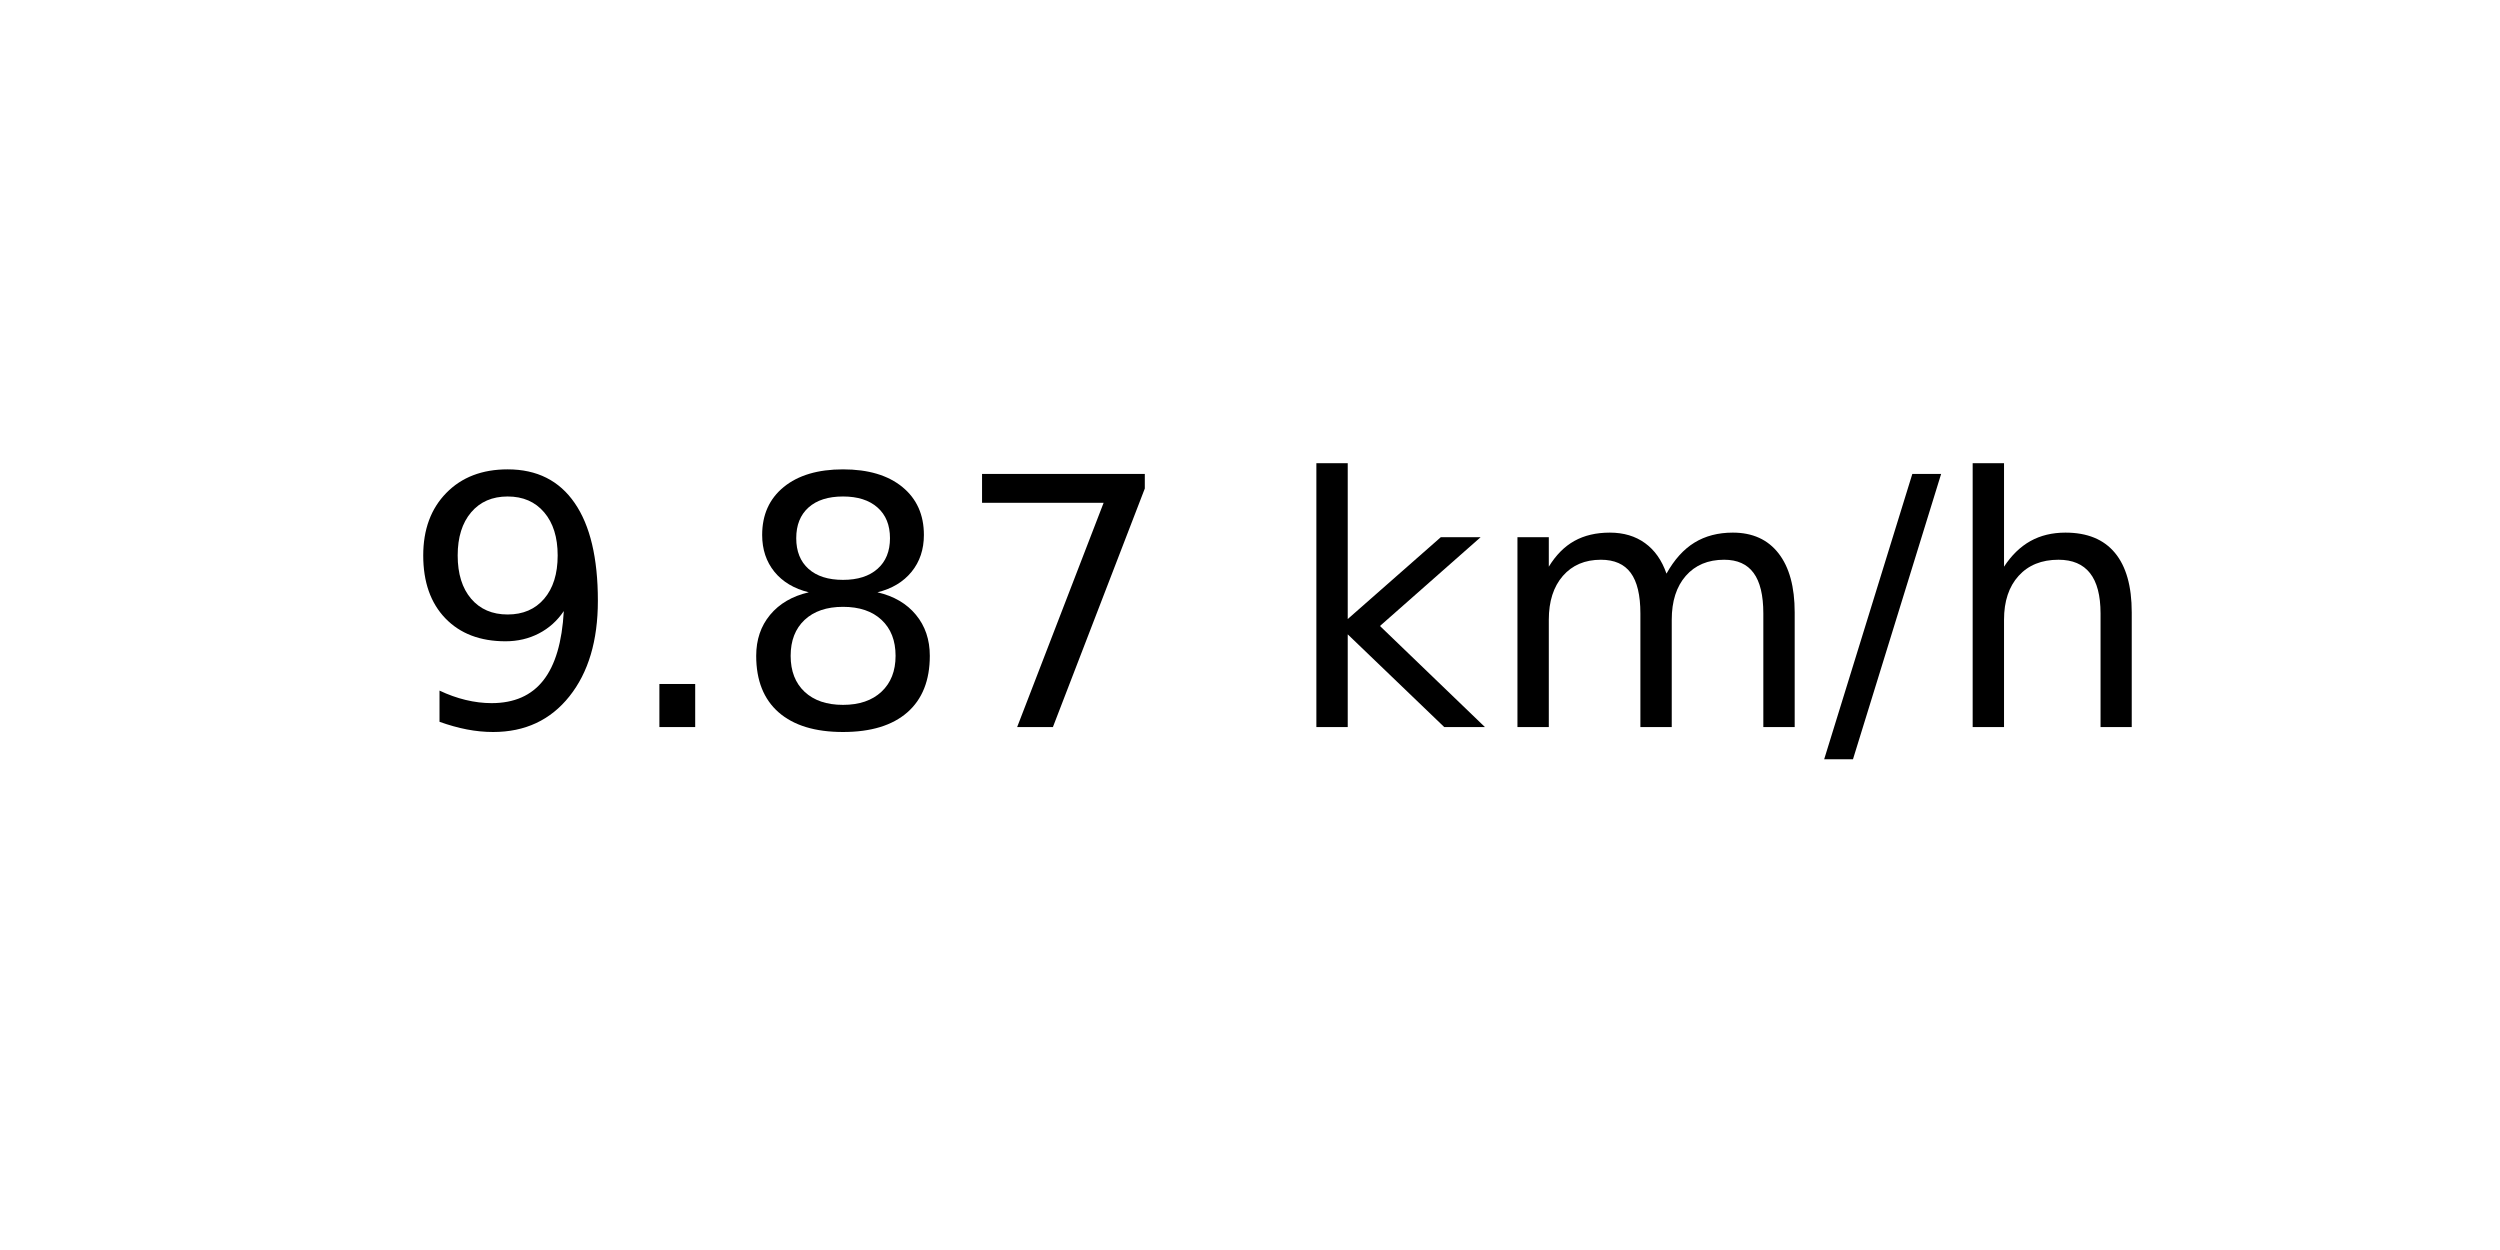
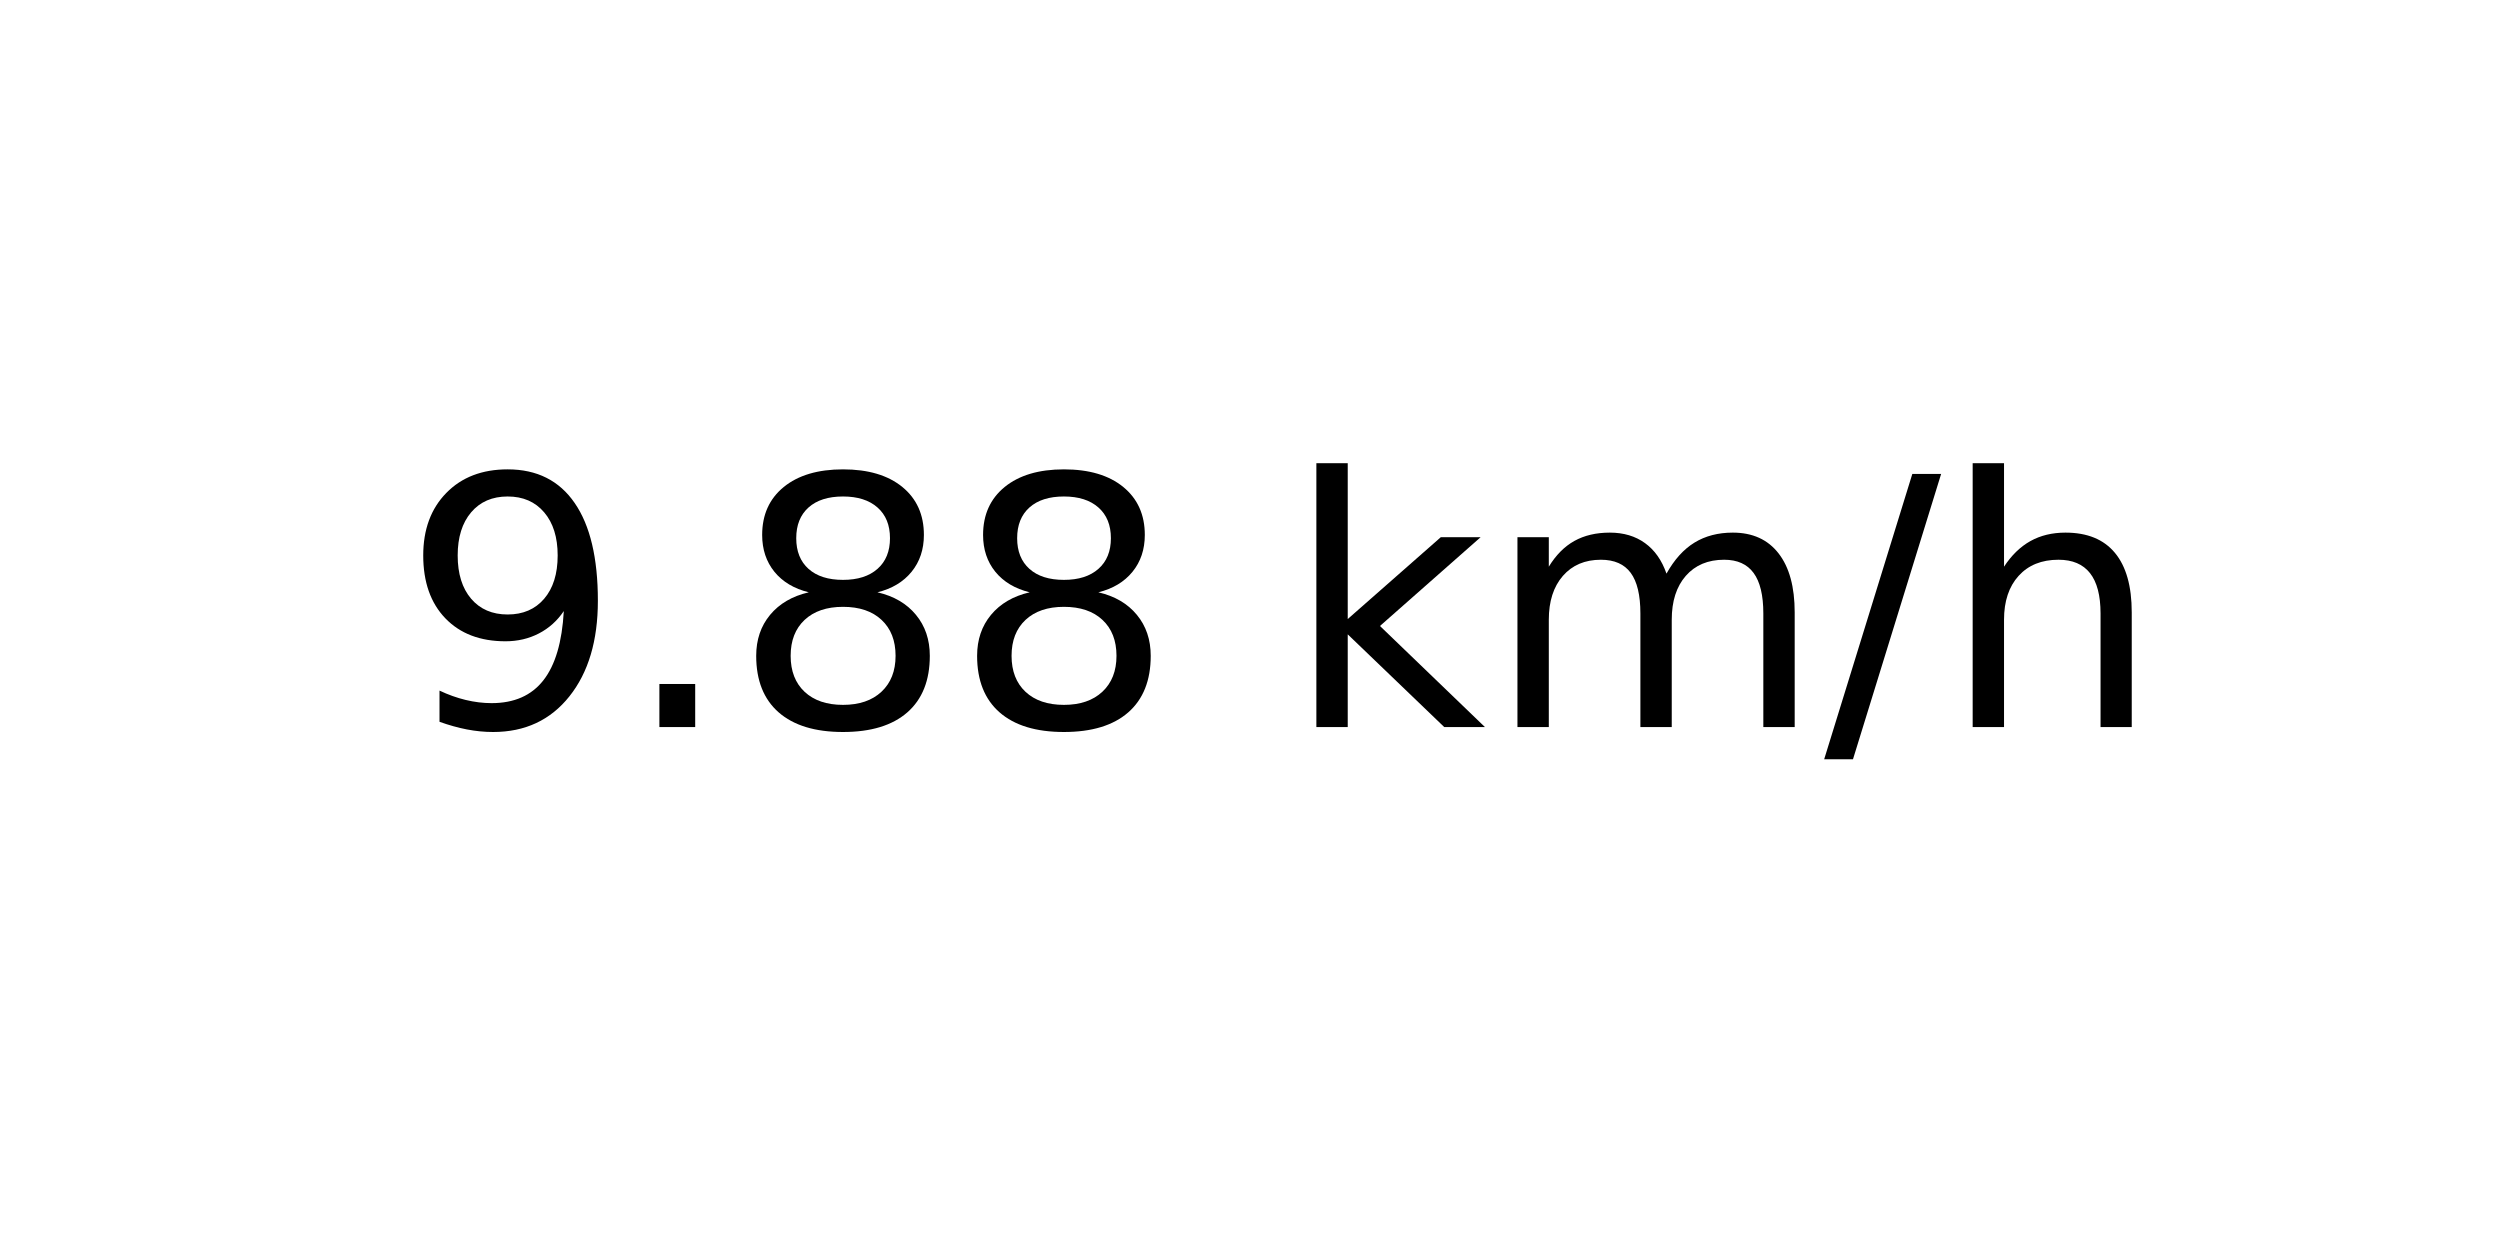
<svg xmlns="http://www.w3.org/2000/svg" xmlns:xlink="http://www.w3.org/1999/xlink" width="72pt" height="36pt" viewBox="0 0 72 36" version="1.1">
  <defs>
    <style type="text/css">*{stroke-linejoin: round; stroke-linecap: butt}</style>
  </defs>
  <g id="figure_1">
    <g id="axes_1">
      <g id="text_1">
        <g transform="translate(11.55937 20.93937) scale(0.1 -0.1)">
          <defs>
            <path id="DejaVuSans-39" d="M 703 97  L 703 672  Q 941 559 1184 500  Q 1428 441 1663 441  Q 2288 441 2617 861  Q 2947 1281 2994 2138  Q 2813 1869 2534 1725  Q 2256 1581 1919 1581  Q 1219 1581 811 2004  Q 403 2428 403 3163  Q 403 3881 828 4315  Q 1253 4750 1959 4750  Q 2769 4750 3195 4129  Q 3622 3509 3622 2328  Q 3622 1225 3098 567  Q 2575 -91 1691 -91  Q 1453 -91 1209 -44  Q 966 3 703 97  z M 1959 2075  Q 2384 2075 2632 2365  Q 2881 2656 2881 3163  Q 2881 3666 2632 3958  Q 2384 4250 1959 4250  Q 1534 4250 1286 3958  Q 1038 3666 1038 3163  Q 1038 2656 1286 2365  Q 1534 2075 1959 2075  z " transform="scale(0.015625)" />
            <path id="DejaVuSans-2e" d="M 684 794  L 1344 794  L 1344 0  L 684 0  L 684 794  z " transform="scale(0.015625)" />
            <path id="DejaVuSans-38" d="M 2034 2216  Q 1584 2216 1326 1975  Q 1069 1734 1069 1313  Q 1069 891 1326 650  Q 1584 409 2034 409  Q 2484 409 2743 651  Q 3003 894 3003 1313  Q 3003 1734 2745 1975  Q 2488 2216 2034 2216  z M 1403 2484  Q 997 2584 770 2862  Q 544 3141 544 3541  Q 544 4100 942 4425  Q 1341 4750 2034 4750  Q 2731 4750 3128 4425  Q 3525 4100 3525 3541  Q 3525 3141 3298 2862  Q 3072 2584 2669 2484  Q 3125 2378 3379 2068  Q 3634 1759 3634 1313  Q 3634 634 3220 271  Q 2806 -91 2034 -91  Q 1263 -91 848 271  Q 434 634 434 1313  Q 434 1759 690 2068  Q 947 2378 1403 2484  z M 1172 3481  Q 1172 3119 1398 2916  Q 1625 2713 2034 2713  Q 2441 2713 2670 2916  Q 2900 3119 2900 3481  Q 2900 3844 2670 4047  Q 2441 4250 2034 4250  Q 1625 4250 1398 4047  Q 1172 3844 1172 3481  z " transform="scale(0.015625)" />
-             <path id="DejaVuSans-37" d="M 525 4666  L 3525 4666  L 3525 4397  L 1831 0  L 1172 0  L 2766 4134  L 525 4134  L 525 4666  z " transform="scale(0.015625)" />
            <path id="DejaVuSans-20" transform="scale(0.015625)" />
            <path id="DejaVuSans-6b" d="M 581 4863  L 1159 4863  L 1159 1991  L 2875 3500  L 3609 3500  L 1753 1863  L 3688 0  L 2938 0  L 1159 1709  L 1159 0  L 581 0  L 581 4863  z " transform="scale(0.015625)" />
            <path id="DejaVuSans-6d" d="M 3328 2828  Q 3544 3216 3844 3400  Q 4144 3584 4550 3584  Q 5097 3584 5394 3201  Q 5691 2819 5691 2113  L 5691 0  L 5113 0  L 5113 2094  Q 5113 2597 4934 2840  Q 4756 3084 4391 3084  Q 3944 3084 3684 2787  Q 3425 2491 3425 1978  L 3425 0  L 2847 0  L 2847 2094  Q 2847 2600 2669 2842  Q 2491 3084 2119 3084  Q 1678 3084 1418 2786  Q 1159 2488 1159 1978  L 1159 0  L 581 0  L 581 3500  L 1159 3500  L 1159 2956  Q 1356 3278 1631 3431  Q 1906 3584 2284 3584  Q 2666 3584 2933 3390  Q 3200 3197 3328 2828  z " transform="scale(0.015625)" />
            <path id="DejaVuSans-2f" d="M 1625 4666  L 2156 4666  L 531 -594  L 0 -594  L 1625 4666  z " transform="scale(0.015625)" />
            <path id="DejaVuSans-68" d="M 3513 2113  L 3513 0  L 2938 0  L 2938 2094  Q 2938 2591 2744 2837  Q 2550 3084 2163 3084  Q 1697 3084 1428 2787  Q 1159 2491 1159 1978  L 1159 0  L 581 0  L 581 4863  L 1159 4863  L 1159 2956  Q 1366 3272 1645 3428  Q 1925 3584 2291 3584  Q 2894 3584 3203 3211  Q 3513 2838 3513 2113  z " transform="scale(0.015625)" />
          </defs>
          <use xlink:href="#DejaVuSans-39" />
          <use xlink:href="#DejaVuSans-2e" x="63.623" />
          <use xlink:href="#DejaVuSans-38" x="95.41" />
-           <use xlink:href="#DejaVuSans-37" x="159.033" />
+           <use xlink:href="#DejaVuSans-38" x="159.033" />
          <use xlink:href="#DejaVuSans-20" x="222.656" />
          <use xlink:href="#DejaVuSans-6b" x="254.443" />
          <use xlink:href="#DejaVuSans-6d" x="312.354" />
          <use xlink:href="#DejaVuSans-2f" x="409.766" />
          <use xlink:href="#DejaVuSans-68" x="443.457" />
        </g>
      </g>
    </g>
  </g>
</svg>
